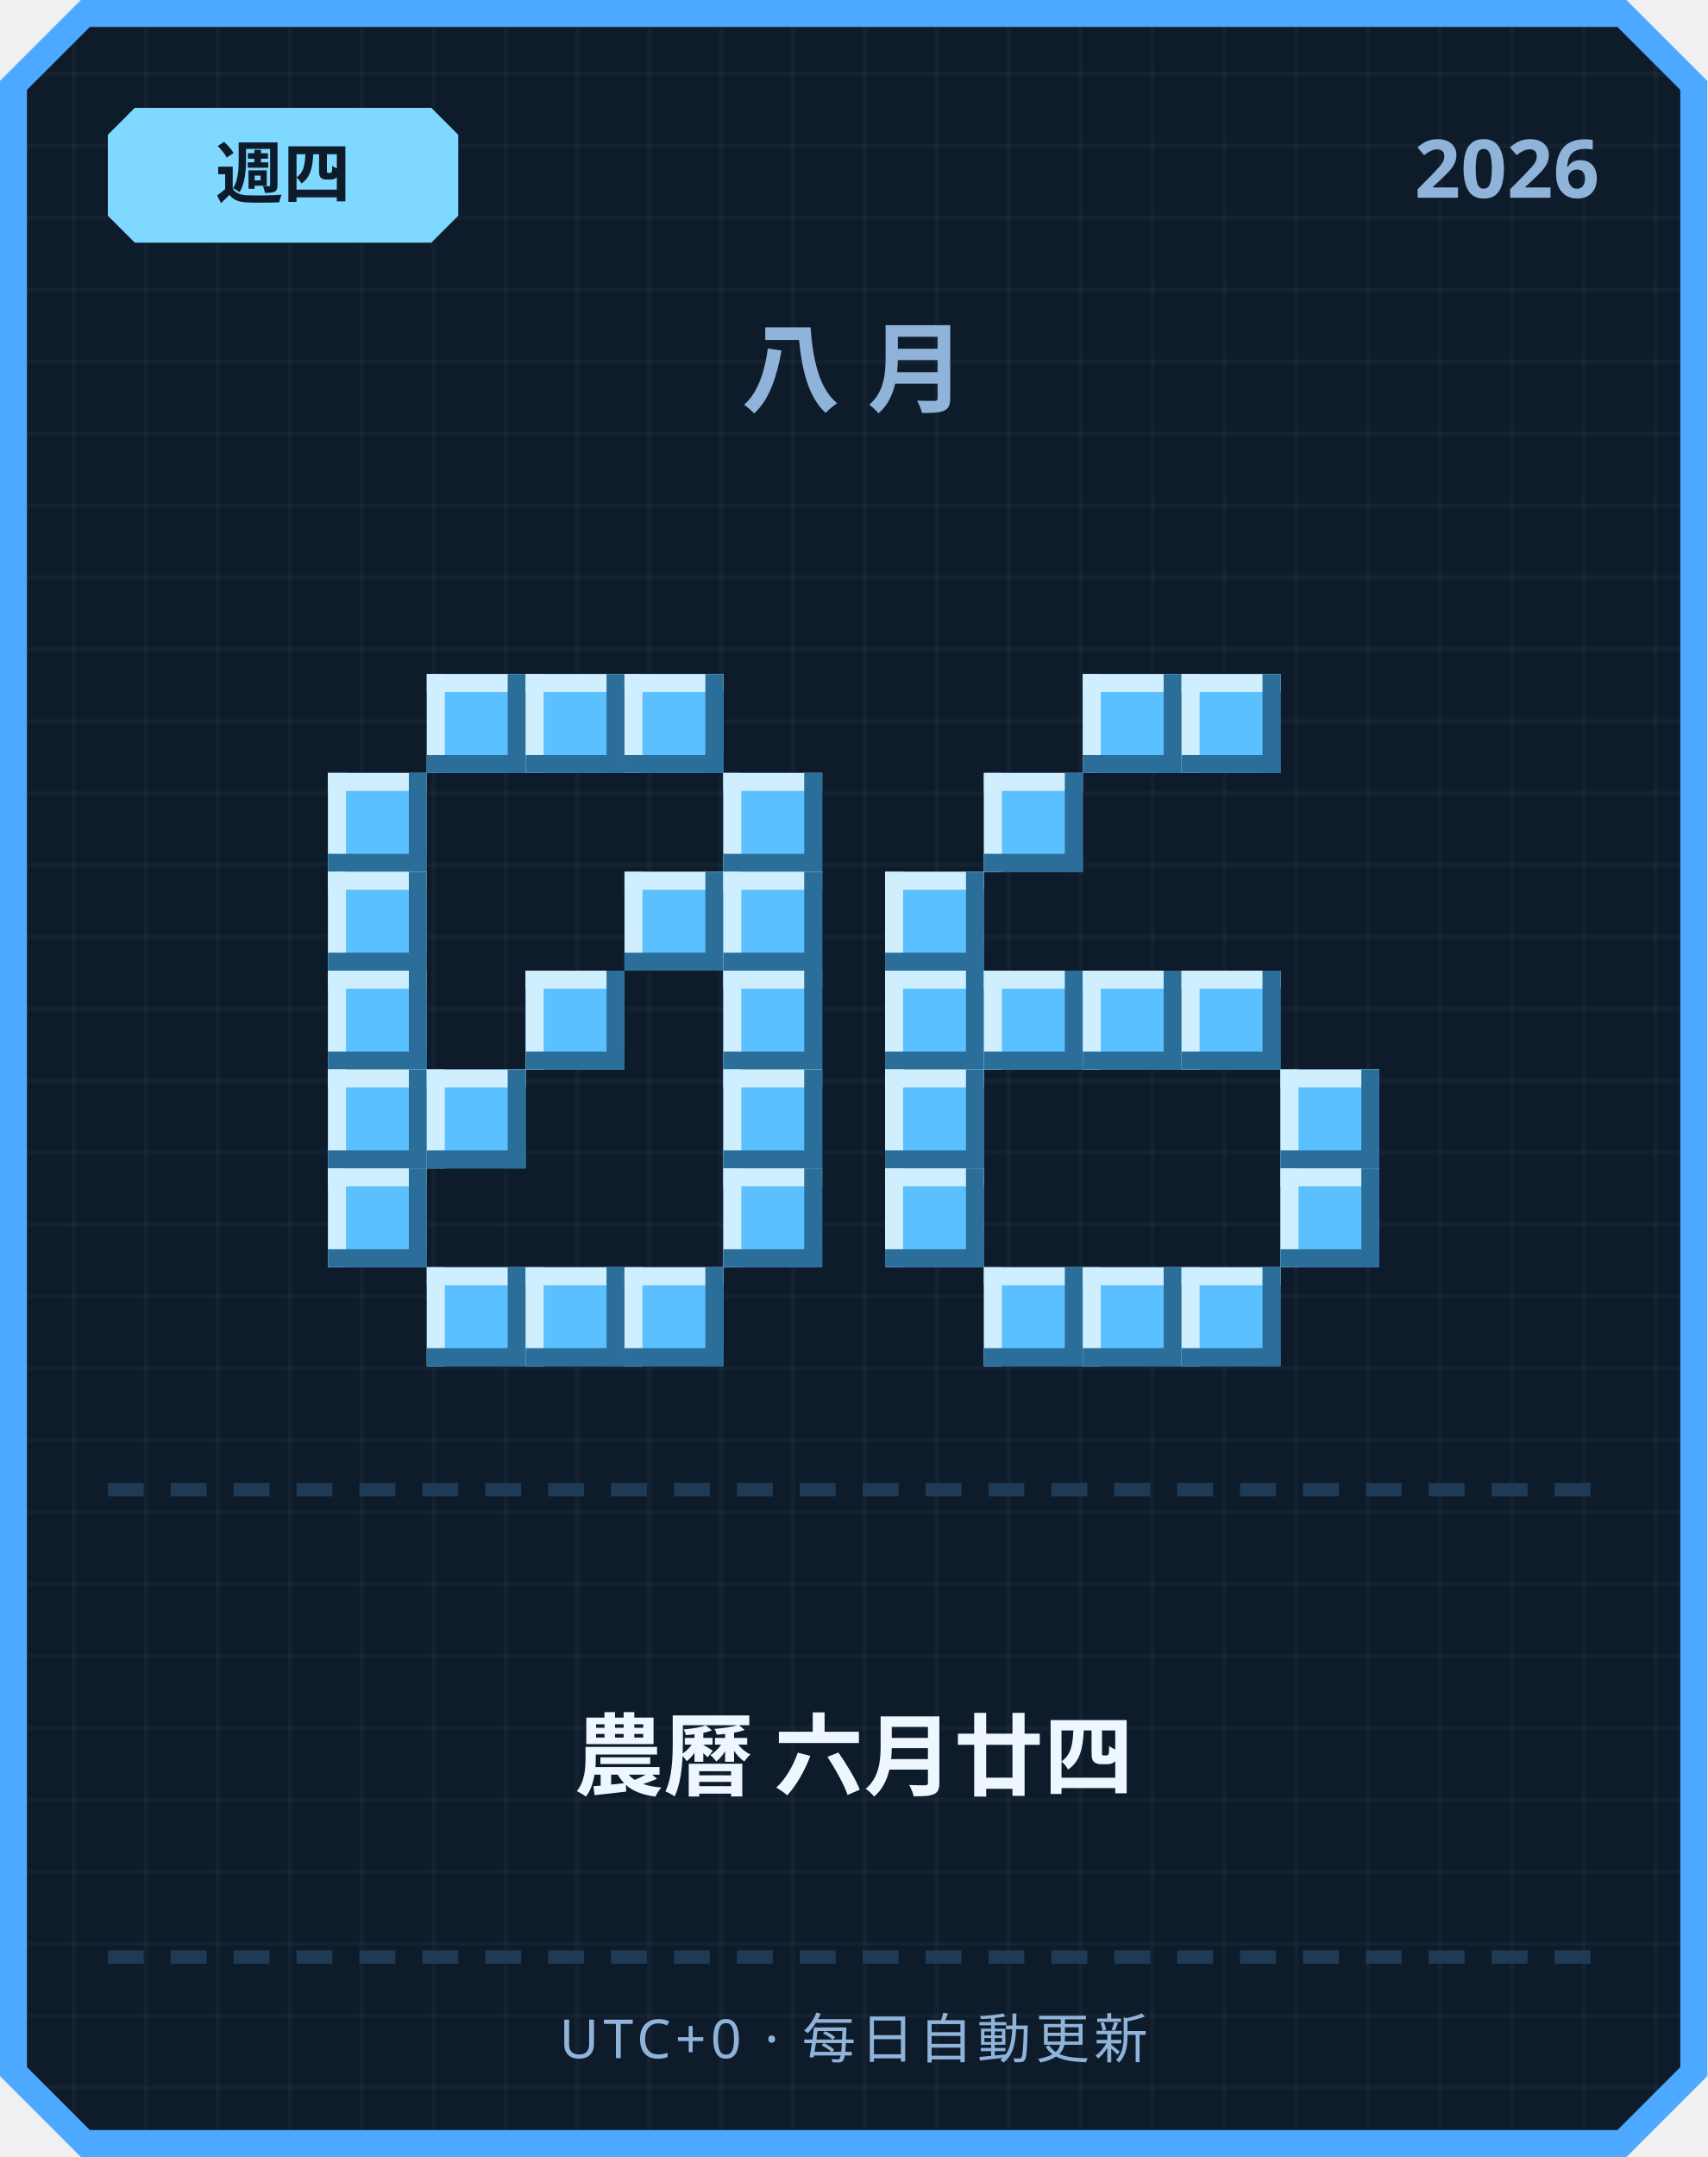
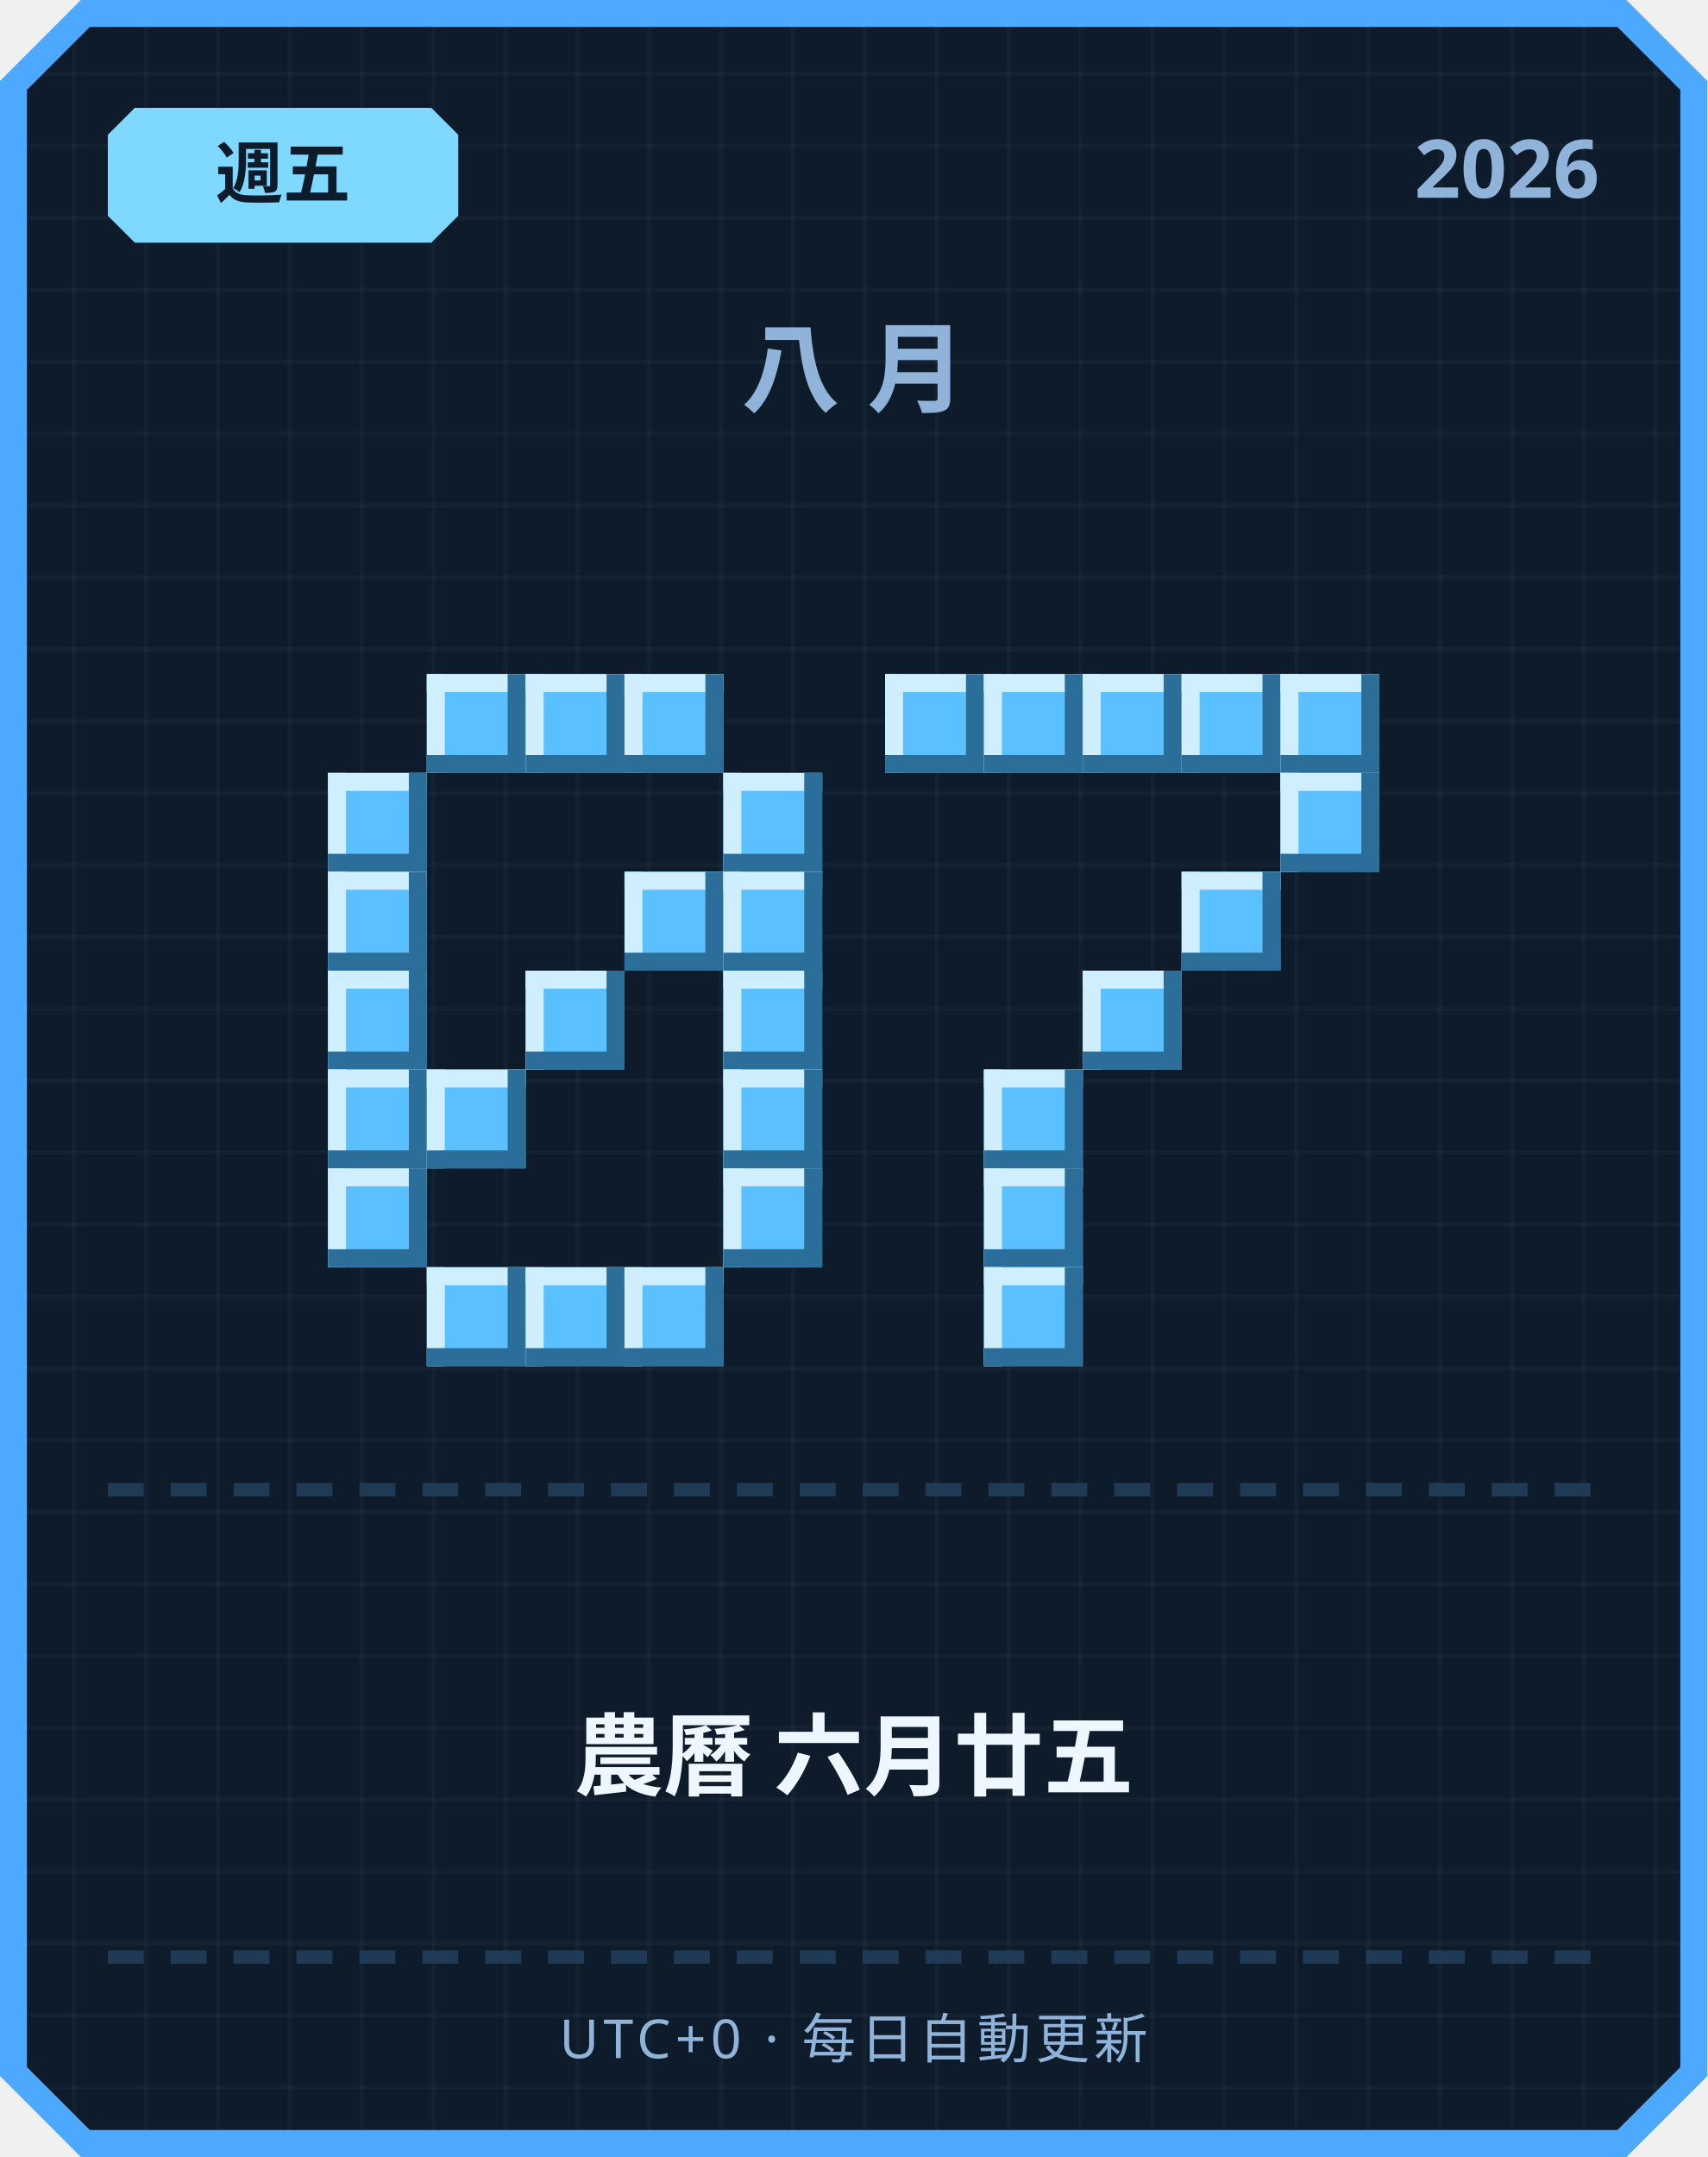
<svg xmlns="http://www.w3.org/2000/svg" width="380" height="480" viewBox="0 0 380 480">
  <defs>
    <pattern id="grid" width="16" height="16" patternUnits="userSpaceOnUse">
      <rect width="16" height="16" fill="#0d1b2a" />
      <rect width="1" height="16" fill="#ffffff" opacity="0.03" />
      <rect width="16" height="1" fill="#ffffff" opacity="0.03" />
    </pattern>
  </defs>
  <path d="M 18,0 L 362,0 L 380,18 L 380,462 L 362,480 L 18,480 L 0,462 L 0,18 Z" fill="#4da8ff" />
  <path d="M 20,6 L 360,6 L 374,20 L 374,460 L 360,474 L 20,474 L 6,460 L 6,20 Z" fill="url(#grid)" />
  <path d="M 30,24 L 96,24 L 102,30 L 102,48 L 96,54 L 30,54 L 24,48 L 24,30 Z" fill="#7fd8ff" />
-   <text x="63" y="44" text-anchor="middle" font-family="'Segoe UI', sans-serif" font-size="15" font-weight="700" fill="#0d1b2a">週四</text>
+   <text x="63" y="44" text-anchor="middle" font-family="'Segoe UI', sans-serif" font-size="15" font-weight="700" fill="#0d1b2a">週五</text>
  <text x="356" y="44" text-anchor="end" font-family="'Segoe UI', sans-serif" font-size="18" font-weight="700" fill="#8fb3d9">2026</text>
  <text x="190" y="90" text-anchor="middle" font-family="'Segoe UI', sans-serif" font-size="22" font-weight="700" letter-spacing="6" fill="#8fb3d9">八月</text>
  <rect x="95" y="150" width="22" height="22" fill="#5bc0ff" />
  <rect x="95" y="150" width="22" height="4" fill="#cfefff" />
  <rect x="95" y="150" width="4" height="22" fill="#cfefff" />
  <rect x="95" y="168" width="22" height="4" fill="#2b6e99" />
  <rect x="113" y="150" width="4" height="22" fill="#2b6e99" />
  <rect x="117" y="150" width="22" height="22" fill="#5bc0ff" />
  <rect x="117" y="150" width="22" height="4" fill="#cfefff" />
  <rect x="117" y="150" width="4" height="22" fill="#cfefff" />
  <rect x="117" y="168" width="22" height="4" fill="#2b6e99" />
  <rect x="135" y="150" width="4" height="22" fill="#2b6e99" />
  <rect x="139" y="150" width="22" height="22" fill="#5bc0ff" />
  <rect x="139" y="150" width="22" height="4" fill="#cfefff" />
  <rect x="139" y="150" width="4" height="22" fill="#cfefff" />
  <rect x="139" y="168" width="22" height="4" fill="#2b6e99" />
  <rect x="157" y="150" width="4" height="22" fill="#2b6e99" />
  <rect x="73" y="172" width="22" height="22" fill="#5bc0ff" />
  <rect x="73" y="172" width="22" height="4" fill="#cfefff" />
  <rect x="73" y="172" width="4" height="22" fill="#cfefff" />
  <rect x="73" y="190" width="22" height="4" fill="#2b6e99" />
  <rect x="91" y="172" width="4" height="22" fill="#2b6e99" />
  <rect x="161" y="172" width="22" height="22" fill="#5bc0ff" />
  <rect x="161" y="172" width="22" height="4" fill="#cfefff" />
  <rect x="161" y="172" width="4" height="22" fill="#cfefff" />
  <rect x="161" y="190" width="22" height="4" fill="#2b6e99" />
  <rect x="179" y="172" width="4" height="22" fill="#2b6e99" />
  <rect x="73" y="194" width="22" height="22" fill="#5bc0ff" />
  <rect x="73" y="194" width="22" height="4" fill="#cfefff" />
  <rect x="73" y="194" width="4" height="22" fill="#cfefff" />
  <rect x="73" y="212" width="22" height="4" fill="#2b6e99" />
  <rect x="91" y="194" width="4" height="22" fill="#2b6e99" />
  <rect x="139" y="194" width="22" height="22" fill="#5bc0ff" />
  <rect x="139" y="194" width="22" height="4" fill="#cfefff" />
  <rect x="139" y="194" width="4" height="22" fill="#cfefff" />
  <rect x="139" y="212" width="22" height="4" fill="#2b6e99" />
  <rect x="157" y="194" width="4" height="22" fill="#2b6e99" />
  <rect x="161" y="194" width="22" height="22" fill="#5bc0ff" />
  <rect x="161" y="194" width="22" height="4" fill="#cfefff" />
  <rect x="161" y="194" width="4" height="22" fill="#cfefff" />
  <rect x="161" y="212" width="22" height="4" fill="#2b6e99" />
  <rect x="179" y="194" width="4" height="22" fill="#2b6e99" />
  <rect x="73" y="216" width="22" height="22" fill="#5bc0ff" />
  <rect x="73" y="216" width="22" height="4" fill="#cfefff" />
  <rect x="73" y="216" width="4" height="22" fill="#cfefff" />
  <rect x="73" y="234" width="22" height="4" fill="#2b6e99" />
  <rect x="91" y="216" width="4" height="22" fill="#2b6e99" />
  <rect x="117" y="216" width="22" height="22" fill="#5bc0ff" />
  <rect x="117" y="216" width="22" height="4" fill="#cfefff" />
  <rect x="117" y="216" width="4" height="22" fill="#cfefff" />
  <rect x="117" y="234" width="22" height="4" fill="#2b6e99" />
  <rect x="135" y="216" width="4" height="22" fill="#2b6e99" />
  <rect x="161" y="216" width="22" height="22" fill="#5bc0ff" />
  <rect x="161" y="216" width="22" height="4" fill="#cfefff" />
  <rect x="161" y="216" width="4" height="22" fill="#cfefff" />
  <rect x="161" y="234" width="22" height="4" fill="#2b6e99" />
  <rect x="179" y="216" width="4" height="22" fill="#2b6e99" />
  <rect x="73" y="238" width="22" height="22" fill="#5bc0ff" />
  <rect x="73" y="238" width="22" height="4" fill="#cfefff" />
  <rect x="73" y="238" width="4" height="22" fill="#cfefff" />
  <rect x="73" y="256" width="22" height="4" fill="#2b6e99" />
  <rect x="91" y="238" width="4" height="22" fill="#2b6e99" />
  <rect x="95" y="238" width="22" height="22" fill="#5bc0ff" />
  <rect x="95" y="238" width="22" height="4" fill="#cfefff" />
  <rect x="95" y="238" width="4" height="22" fill="#cfefff" />
  <rect x="95" y="256" width="22" height="4" fill="#2b6e99" />
  <rect x="113" y="238" width="4" height="22" fill="#2b6e99" />
  <rect x="161" y="238" width="22" height="22" fill="#5bc0ff" />
  <rect x="161" y="238" width="22" height="4" fill="#cfefff" />
  <rect x="161" y="238" width="4" height="22" fill="#cfefff" />
  <rect x="161" y="256" width="22" height="4" fill="#2b6e99" />
  <rect x="179" y="238" width="4" height="22" fill="#2b6e99" />
  <rect x="73" y="260" width="22" height="22" fill="#5bc0ff" />
  <rect x="73" y="260" width="22" height="4" fill="#cfefff" />
  <rect x="73" y="260" width="4" height="22" fill="#cfefff" />
  <rect x="73" y="278" width="22" height="4" fill="#2b6e99" />
  <rect x="91" y="260" width="4" height="22" fill="#2b6e99" />
  <rect x="161" y="260" width="22" height="22" fill="#5bc0ff" />
  <rect x="161" y="260" width="22" height="4" fill="#cfefff" />
  <rect x="161" y="260" width="4" height="22" fill="#cfefff" />
  <rect x="161" y="278" width="22" height="4" fill="#2b6e99" />
  <rect x="179" y="260" width="4" height="22" fill="#2b6e99" />
  <rect x="95" y="282" width="22" height="22" fill="#5bc0ff" />
  <rect x="95" y="282" width="22" height="4" fill="#cfefff" />
  <rect x="95" y="282" width="4" height="22" fill="#cfefff" />
  <rect x="95" y="300" width="22" height="4" fill="#2b6e99" />
  <rect x="113" y="282" width="4" height="22" fill="#2b6e99" />
  <rect x="117" y="282" width="22" height="22" fill="#5bc0ff" />
  <rect x="117" y="282" width="22" height="4" fill="#cfefff" />
  <rect x="117" y="282" width="4" height="22" fill="#cfefff" />
  <rect x="117" y="300" width="22" height="4" fill="#2b6e99" />
  <rect x="135" y="282" width="4" height="22" fill="#2b6e99" />
  <rect x="139" y="282" width="22" height="22" fill="#5bc0ff" />
  <rect x="139" y="282" width="22" height="4" fill="#cfefff" />
  <rect x="139" y="282" width="4" height="22" fill="#cfefff" />
  <rect x="139" y="300" width="22" height="4" fill="#2b6e99" />
  <rect x="157" y="282" width="4" height="22" fill="#2b6e99" />
+   <rect x="197" y="150" width="22" height="22" fill="#5bc0ff" />
+   <rect x="197" y="150" width="22" height="4" fill="#cfefff" />
+   <rect x="197" y="150" width="4" height="22" fill="#cfefff" />
+   <rect x="197" y="168" width="22" height="4" fill="#2b6e99" />
+   <rect x="215" y="150" width="4" height="22" fill="#2b6e99" />
+   <rect x="219" y="150" width="22" height="22" fill="#5bc0ff" />
+   <rect x="219" y="150" width="22" height="4" fill="#cfefff" />
+   <rect x="219" y="150" width="4" height="22" fill="#cfefff" />
+   <rect x="219" y="168" width="22" height="4" fill="#2b6e99" />
+   <rect x="237" y="150" width="4" height="22" fill="#2b6e99" />
  <rect x="241" y="150" width="22" height="22" fill="#5bc0ff" />
  <rect x="241" y="150" width="22" height="4" fill="#cfefff" />
  <rect x="241" y="150" width="4" height="22" fill="#cfefff" />
  <rect x="241" y="168" width="22" height="4" fill="#2b6e99" />
  <rect x="259" y="150" width="4" height="22" fill="#2b6e99" />
  <rect x="263" y="150" width="22" height="22" fill="#5bc0ff" />
  <rect x="263" y="150" width="22" height="4" fill="#cfefff" />
  <rect x="263" y="150" width="4" height="22" fill="#cfefff" />
  <rect x="263" y="168" width="22" height="4" fill="#2b6e99" />
  <rect x="281" y="150" width="4" height="22" fill="#2b6e99" />
-   <rect x="219" y="172" width="22" height="22" fill="#5bc0ff" />
-   <rect x="219" y="172" width="22" height="4" fill="#cfefff" />
-   <rect x="219" y="172" width="4" height="22" fill="#cfefff" />
-   <rect x="219" y="190" width="22" height="4" fill="#2b6e99" />
-   <rect x="237" y="172" width="4" height="22" fill="#2b6e99" />
-   <rect x="197" y="194" width="22" height="22" fill="#5bc0ff" />
-   <rect x="197" y="194" width="22" height="4" fill="#cfefff" />
-   <rect x="197" y="194" width="4" height="22" fill="#cfefff" />
-   <rect x="197" y="212" width="22" height="4" fill="#2b6e99" />
-   <rect x="215" y="194" width="4" height="22" fill="#2b6e99" />
-   <rect x="197" y="216" width="22" height="22" fill="#5bc0ff" />
-   <rect x="197" y="216" width="22" height="4" fill="#cfefff" />
-   <rect x="197" y="216" width="4" height="22" fill="#cfefff" />
-   <rect x="197" y="234" width="22" height="4" fill="#2b6e99" />
-   <rect x="215" y="216" width="4" height="22" fill="#2b6e99" />
-   <rect x="219" y="216" width="22" height="22" fill="#5bc0ff" />
-   <rect x="219" y="216" width="22" height="4" fill="#cfefff" />
-   <rect x="219" y="216" width="4" height="22" fill="#cfefff" />
-   <rect x="219" y="234" width="22" height="4" fill="#2b6e99" />
-   <rect x="237" y="216" width="4" height="22" fill="#2b6e99" />
+   <rect x="285" y="150" width="22" height="22" fill="#5bc0ff" />
+   <rect x="285" y="150" width="22" height="4" fill="#cfefff" />
+   <rect x="285" y="150" width="4" height="22" fill="#cfefff" />
+   <rect x="285" y="168" width="22" height="4" fill="#2b6e99" />
+   <rect x="303" y="150" width="4" height="22" fill="#2b6e99" />
+   <rect x="285" y="172" width="22" height="22" fill="#5bc0ff" />
+   <rect x="285" y="172" width="22" height="4" fill="#cfefff" />
+   <rect x="285" y="172" width="4" height="22" fill="#cfefff" />
+   <rect x="285" y="190" width="22" height="4" fill="#2b6e99" />
+   <rect x="303" y="172" width="4" height="22" fill="#2b6e99" />
+   <rect x="263" y="194" width="22" height="22" fill="#5bc0ff" />
+   <rect x="263" y="194" width="22" height="4" fill="#cfefff" />
+   <rect x="263" y="194" width="4" height="22" fill="#cfefff" />
+   <rect x="263" y="212" width="22" height="4" fill="#2b6e99" />
+   <rect x="281" y="194" width="4" height="22" fill="#2b6e99" />
  <rect x="241" y="216" width="22" height="22" fill="#5bc0ff" />
  <rect x="241" y="216" width="22" height="4" fill="#cfefff" />
  <rect x="241" y="216" width="4" height="22" fill="#cfefff" />
  <rect x="241" y="234" width="22" height="4" fill="#2b6e99" />
  <rect x="259" y="216" width="4" height="22" fill="#2b6e99" />
-   <rect x="263" y="216" width="22" height="22" fill="#5bc0ff" />
-   <rect x="263" y="216" width="22" height="4" fill="#cfefff" />
-   <rect x="263" y="216" width="4" height="22" fill="#cfefff" />
-   <rect x="263" y="234" width="22" height="4" fill="#2b6e99" />
-   <rect x="281" y="216" width="4" height="22" fill="#2b6e99" />
-   <rect x="197" y="238" width="22" height="22" fill="#5bc0ff" />
-   <rect x="197" y="238" width="22" height="4" fill="#cfefff" />
-   <rect x="197" y="238" width="4" height="22" fill="#cfefff" />
-   <rect x="197" y="256" width="22" height="4" fill="#2b6e99" />
-   <rect x="215" y="238" width="4" height="22" fill="#2b6e99" />
-   <rect x="285" y="238" width="22" height="22" fill="#5bc0ff" />
-   <rect x="285" y="238" width="22" height="4" fill="#cfefff" />
-   <rect x="285" y="238" width="4" height="22" fill="#cfefff" />
-   <rect x="285" y="256" width="22" height="4" fill="#2b6e99" />
-   <rect x="303" y="238" width="4" height="22" fill="#2b6e99" />
-   <rect x="197" y="260" width="22" height="22" fill="#5bc0ff" />
-   <rect x="197" y="260" width="22" height="4" fill="#cfefff" />
-   <rect x="197" y="260" width="4" height="22" fill="#cfefff" />
-   <rect x="197" y="278" width="22" height="4" fill="#2b6e99" />
-   <rect x="215" y="260" width="4" height="22" fill="#2b6e99" />
-   <rect x="285" y="260" width="22" height="22" fill="#5bc0ff" />
-   <rect x="285" y="260" width="22" height="4" fill="#cfefff" />
-   <rect x="285" y="260" width="4" height="22" fill="#cfefff" />
-   <rect x="285" y="278" width="22" height="4" fill="#2b6e99" />
-   <rect x="303" y="260" width="4" height="22" fill="#2b6e99" />
+   <rect x="219" y="238" width="22" height="22" fill="#5bc0ff" />
+   <rect x="219" y="238" width="22" height="4" fill="#cfefff" />
+   <rect x="219" y="238" width="4" height="22" fill="#cfefff" />
+   <rect x="219" y="256" width="22" height="4" fill="#2b6e99" />
+   <rect x="237" y="238" width="4" height="22" fill="#2b6e99" />
+   <rect x="219" y="260" width="22" height="22" fill="#5bc0ff" />
+   <rect x="219" y="260" width="22" height="4" fill="#cfefff" />
+   <rect x="219" y="260" width="4" height="22" fill="#cfefff" />
+   <rect x="219" y="278" width="22" height="4" fill="#2b6e99" />
+   <rect x="237" y="260" width="4" height="22" fill="#2b6e99" />
  <rect x="219" y="282" width="22" height="22" fill="#5bc0ff" />
  <rect x="219" y="282" width="22" height="4" fill="#cfefff" />
  <rect x="219" y="282" width="4" height="22" fill="#cfefff" />
  <rect x="219" y="300" width="22" height="4" fill="#2b6e99" />
  <rect x="237" y="282" width="4" height="22" fill="#2b6e99" />
-   <rect x="241" y="282" width="22" height="22" fill="#5bc0ff" />
-   <rect x="241" y="282" width="22" height="4" fill="#cfefff" />
-   <rect x="241" y="282" width="4" height="22" fill="#cfefff" />
-   <rect x="241" y="300" width="22" height="4" fill="#2b6e99" />
-   <rect x="259" y="282" width="4" height="22" fill="#2b6e99" />
-   <rect x="263" y="282" width="22" height="22" fill="#5bc0ff" />
-   <rect x="263" y="282" width="22" height="4" fill="#cfefff" />
-   <rect x="263" y="282" width="4" height="22" fill="#cfefff" />
-   <rect x="263" y="300" width="22" height="4" fill="#2b6e99" />
-   <rect x="281" y="282" width="4" height="22" fill="#2b6e99" />
  <rect x="24" y="330" width="8" height="3" fill="#1e3a54" />
  <rect x="38" y="330" width="8" height="3" fill="#1e3a54" />
  <rect x="52" y="330" width="8" height="3" fill="#1e3a54" />
  <rect x="66" y="330" width="8" height="3" fill="#1e3a54" />
  <rect x="80" y="330" width="8" height="3" fill="#1e3a54" />
  <rect x="94" y="330" width="8" height="3" fill="#1e3a54" />
  <rect x="108" y="330" width="8" height="3" fill="#1e3a54" />
  <rect x="122" y="330" width="8" height="3" fill="#1e3a54" />
  <rect x="136" y="330" width="8" height="3" fill="#1e3a54" />
  <rect x="150" y="330" width="8" height="3" fill="#1e3a54" />
  <rect x="164" y="330" width="8" height="3" fill="#1e3a54" />
  <rect x="178" y="330" width="8" height="3" fill="#1e3a54" />
  <rect x="192" y="330" width="8" height="3" fill="#1e3a54" />
  <rect x="206" y="330" width="8" height="3" fill="#1e3a54" />
  <rect x="220" y="330" width="8" height="3" fill="#1e3a54" />
  <rect x="234" y="330" width="8" height="3" fill="#1e3a54" />
  <rect x="248" y="330" width="8" height="3" fill="#1e3a54" />
  <rect x="262" y="330" width="8" height="3" fill="#1e3a54" />
  <rect x="276" y="330" width="8" height="3" fill="#1e3a54" />
  <rect x="290" y="330" width="8" height="3" fill="#1e3a54" />
  <rect x="304" y="330" width="8" height="3" fill="#1e3a54" />
  <rect x="318" y="330" width="8" height="3" fill="#1e3a54" />
  <rect x="332" y="330" width="8" height="3" fill="#1e3a54" />
  <rect x="346" y="330" width="8" height="3" fill="#1e3a54" />
-   <text x="190" y="398" text-anchor="middle" font-family="'Segoe UI', 'Microsoft JhengHei', sans-serif" font-size="20" font-weight="700" fill="#eef6ff">農曆 六月廿四</text>
+   <text x="190" y="398" text-anchor="middle" font-family="'Segoe UI', 'Microsoft JhengHei', sans-serif" font-size="20" font-weight="700" fill="#eef6ff">農曆 六月廿五</text>
  <rect x="24" y="434" width="8" height="3" fill="#1e3a54" />
  <rect x="38" y="434" width="8" height="3" fill="#1e3a54" />
  <rect x="52" y="434" width="8" height="3" fill="#1e3a54" />
  <rect x="66" y="434" width="8" height="3" fill="#1e3a54" />
  <rect x="80" y="434" width="8" height="3" fill="#1e3a54" />
  <rect x="94" y="434" width="8" height="3" fill="#1e3a54" />
  <rect x="108" y="434" width="8" height="3" fill="#1e3a54" />
  <rect x="122" y="434" width="8" height="3" fill="#1e3a54" />
  <rect x="136" y="434" width="8" height="3" fill="#1e3a54" />
  <rect x="150" y="434" width="8" height="3" fill="#1e3a54" />
  <rect x="164" y="434" width="8" height="3" fill="#1e3a54" />
  <rect x="178" y="434" width="8" height="3" fill="#1e3a54" />
  <rect x="192" y="434" width="8" height="3" fill="#1e3a54" />
  <rect x="206" y="434" width="8" height="3" fill="#1e3a54" />
  <rect x="220" y="434" width="8" height="3" fill="#1e3a54" />
  <rect x="234" y="434" width="8" height="3" fill="#1e3a54" />
  <rect x="248" y="434" width="8" height="3" fill="#1e3a54" />
  <rect x="262" y="434" width="8" height="3" fill="#1e3a54" />
  <rect x="276" y="434" width="8" height="3" fill="#1e3a54" />
  <rect x="290" y="434" width="8" height="3" fill="#1e3a54" />
  <rect x="304" y="434" width="8" height="3" fill="#1e3a54" />
  <rect x="318" y="434" width="8" height="3" fill="#1e3a54" />
  <rect x="332" y="434" width="8" height="3" fill="#1e3a54" />
  <rect x="346" y="434" width="8" height="3" fill="#1e3a54" />
  <text x="190" y="458" text-anchor="middle" font-family="'Segoe UI', sans-serif" font-size="12" letter-spacing="1" fill="#8fb3d9">UTC+0 · 每日自動更新</text>
</svg>
